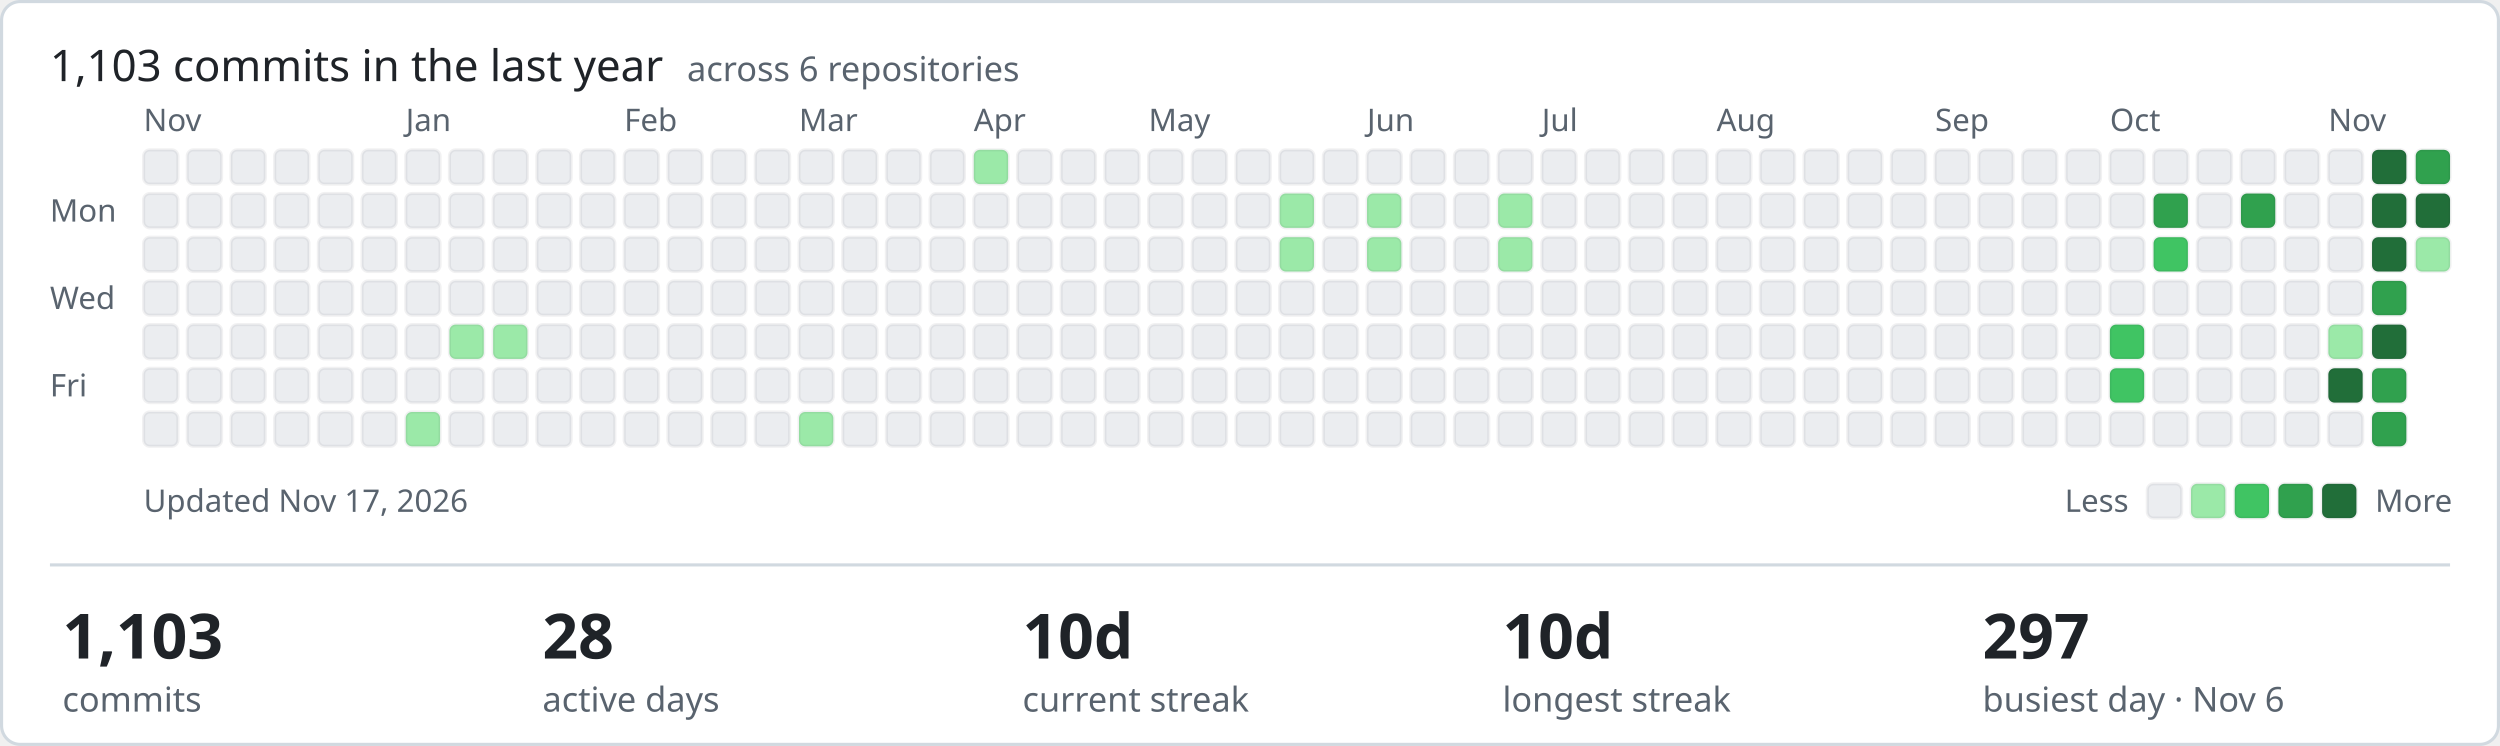
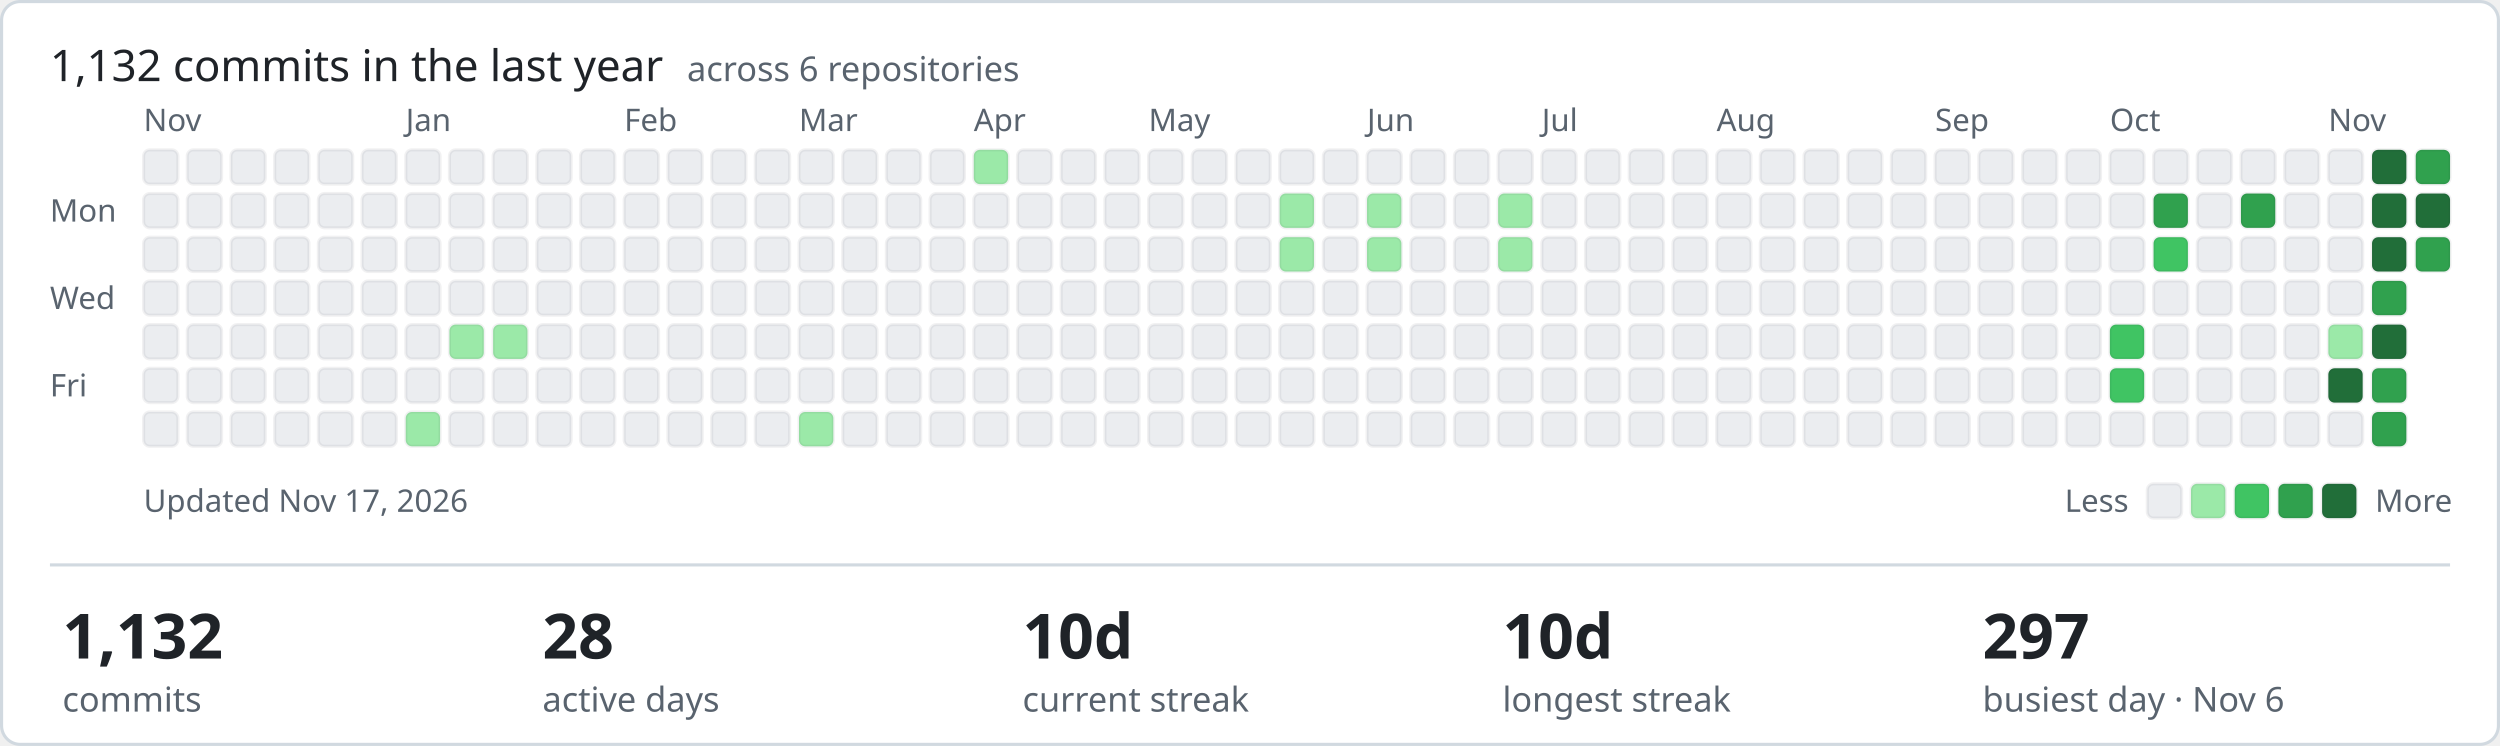
- <svg xmlns="http://www.w3.org/2000/svg" width="801" height="239" viewBox="0 0 801 239" role="img" aria-label="1103 commits in the last year across ShamyLab">
+ <svg xmlns="http://www.w3.org/2000/svg" width="801" height="239" viewBox="0 0 801 239" role="img" aria-label="1132 commits in the last year across ShamyLab">
  <style>text{font-family:-apple-system,BlinkMacSystemFont,'Segoe UI','Noto Sans',Helvetica,Arial,sans-serif;fill:#1f2328}.m{fill:#59636e;font-size:10px}.h{font-size:14px;font-weight:400}.v{font-size:20px;font-weight:600}.l{fill:#59636e;font-size:11px}</style>
  <rect x="0.5" y="0.5" width="800" height="238" rx="6" fill="#ffffff" stroke="#d1d9e0" />
-   <text class="h" x="16" y="26">1,103 commits in the last year <tspan class="l" dx="4">across 6 repositories</tspan>
+   <text class="h" x="16" y="26">1,132 commits in the last year <tspan class="l" dx="4">across 6 repositories</tspan>
  </text>
  <text class="m" x="16" y="71">Mon</text>
  <text class="m" x="16" y="99">Wed</text>
  <text class="m" x="16" y="127">Fri</text>
  <text class="m" x="46" y="42">Nov</text>
  <rect x="46" y="48" width="11" height="11" rx="2" fill="#ebedf0" stroke="rgba(27,31,35,0.06)" />
  <rect x="46" y="62" width="11" height="11" rx="2" fill="#ebedf0" stroke="rgba(27,31,35,0.06)" />
  <rect x="46" y="76" width="11" height="11" rx="2" fill="#ebedf0" stroke="rgba(27,31,35,0.06)" />
  <rect x="46" y="90" width="11" height="11" rx="2" fill="#ebedf0" stroke="rgba(27,31,35,0.06)" />
  <rect x="46" y="104" width="11" height="11" rx="2" fill="#ebedf0" stroke="rgba(27,31,35,0.06)" />
  <rect x="46" y="118" width="11" height="11" rx="2" fill="#ebedf0" stroke="rgba(27,31,35,0.06)" />
  <rect x="46" y="132" width="11" height="11" rx="2" fill="#ebedf0" stroke="rgba(27,31,35,0.06)" />
  <rect x="60" y="48" width="11" height="11" rx="2" fill="#ebedf0" stroke="rgba(27,31,35,0.06)" />
  <rect x="60" y="62" width="11" height="11" rx="2" fill="#ebedf0" stroke="rgba(27,31,35,0.06)" />
  <rect x="60" y="76" width="11" height="11" rx="2" fill="#ebedf0" stroke="rgba(27,31,35,0.06)" />
  <rect x="60" y="90" width="11" height="11" rx="2" fill="#ebedf0" stroke="rgba(27,31,35,0.06)" />
  <rect x="60" y="104" width="11" height="11" rx="2" fill="#ebedf0" stroke="rgba(27,31,35,0.06)" />
  <rect x="60" y="118" width="11" height="11" rx="2" fill="#ebedf0" stroke="rgba(27,31,35,0.06)" />
  <rect x="60" y="132" width="11" height="11" rx="2" fill="#ebedf0" stroke="rgba(27,31,35,0.06)" />
  <rect x="74" y="48" width="11" height="11" rx="2" fill="#ebedf0" stroke="rgba(27,31,35,0.06)" />
  <rect x="74" y="62" width="11" height="11" rx="2" fill="#ebedf0" stroke="rgba(27,31,35,0.06)" />
  <rect x="74" y="76" width="11" height="11" rx="2" fill="#ebedf0" stroke="rgba(27,31,35,0.06)" />
  <rect x="74" y="90" width="11" height="11" rx="2" fill="#ebedf0" stroke="rgba(27,31,35,0.06)" />
  <rect x="74" y="104" width="11" height="11" rx="2" fill="#ebedf0" stroke="rgba(27,31,35,0.06)" />
  <rect x="74" y="118" width="11" height="11" rx="2" fill="#ebedf0" stroke="rgba(27,31,35,0.06)" />
  <rect x="74" y="132" width="11" height="11" rx="2" fill="#ebedf0" stroke="rgba(27,31,35,0.06)" />
  <rect x="88" y="48" width="11" height="11" rx="2" fill="#ebedf0" stroke="rgba(27,31,35,0.06)" />
  <rect x="88" y="62" width="11" height="11" rx="2" fill="#ebedf0" stroke="rgba(27,31,35,0.06)" />
  <rect x="88" y="76" width="11" height="11" rx="2" fill="#ebedf0" stroke="rgba(27,31,35,0.06)" />
  <rect x="88" y="90" width="11" height="11" rx="2" fill="#ebedf0" stroke="rgba(27,31,35,0.06)" />
  <rect x="88" y="104" width="11" height="11" rx="2" fill="#ebedf0" stroke="rgba(27,31,35,0.06)" />
  <rect x="88" y="118" width="11" height="11" rx="2" fill="#ebedf0" stroke="rgba(27,31,35,0.06)" />
  <rect x="88" y="132" width="11" height="11" rx="2" fill="#ebedf0" stroke="rgba(27,31,35,0.06)" />
  <rect x="102" y="48" width="11" height="11" rx="2" fill="#ebedf0" stroke="rgba(27,31,35,0.06)" />
  <rect x="102" y="62" width="11" height="11" rx="2" fill="#ebedf0" stroke="rgba(27,31,35,0.06)" />
  <rect x="102" y="76" width="11" height="11" rx="2" fill="#ebedf0" stroke="rgba(27,31,35,0.06)" />
  <rect x="102" y="90" width="11" height="11" rx="2" fill="#ebedf0" stroke="rgba(27,31,35,0.06)" />
  <rect x="102" y="104" width="11" height="11" rx="2" fill="#ebedf0" stroke="rgba(27,31,35,0.06)" />
  <rect x="102" y="118" width="11" height="11" rx="2" fill="#ebedf0" stroke="rgba(27,31,35,0.06)" />
  <rect x="102" y="132" width="11" height="11" rx="2" fill="#ebedf0" stroke="rgba(27,31,35,0.06)" />
  <rect x="116" y="48" width="11" height="11" rx="2" fill="#ebedf0" stroke="rgba(27,31,35,0.06)" />
  <rect x="116" y="62" width="11" height="11" rx="2" fill="#ebedf0" stroke="rgba(27,31,35,0.06)" />
  <rect x="116" y="76" width="11" height="11" rx="2" fill="#ebedf0" stroke="rgba(27,31,35,0.06)" />
  <rect x="116" y="90" width="11" height="11" rx="2" fill="#ebedf0" stroke="rgba(27,31,35,0.06)" />
  <rect x="116" y="104" width="11" height="11" rx="2" fill="#ebedf0" stroke="rgba(27,31,35,0.06)" />
  <rect x="116" y="118" width="11" height="11" rx="2" fill="#ebedf0" stroke="rgba(27,31,35,0.06)" />
  <rect x="116" y="132" width="11" height="11" rx="2" fill="#ebedf0" stroke="rgba(27,31,35,0.06)" />
  <rect x="130" y="48" width="11" height="11" rx="2" fill="#ebedf0" stroke="rgba(27,31,35,0.06)" />
  <rect x="130" y="62" width="11" height="11" rx="2" fill="#ebedf0" stroke="rgba(27,31,35,0.06)" />
  <rect x="130" y="76" width="11" height="11" rx="2" fill="#ebedf0" stroke="rgba(27,31,35,0.06)" />
  <rect x="130" y="90" width="11" height="11" rx="2" fill="#ebedf0" stroke="rgba(27,31,35,0.06)" />
  <text class="m" x="130" y="42">Jan</text>
  <rect x="130" y="104" width="11" height="11" rx="2" fill="#ebedf0" stroke="rgba(27,31,35,0.06)" />
  <rect x="130" y="118" width="11" height="11" rx="2" fill="#ebedf0" stroke="rgba(27,31,35,0.06)" />
  <rect x="130" y="132" width="11" height="11" rx="2" fill="#9be9a8" stroke="rgba(27,31,35,0.06)" />
  <rect x="144" y="48" width="11" height="11" rx="2" fill="#ebedf0" stroke="rgba(27,31,35,0.06)" />
  <rect x="144" y="62" width="11" height="11" rx="2" fill="#ebedf0" stroke="rgba(27,31,35,0.06)" />
  <rect x="144" y="76" width="11" height="11" rx="2" fill="#ebedf0" stroke="rgba(27,31,35,0.06)" />
  <rect x="144" y="90" width="11" height="11" rx="2" fill="#ebedf0" stroke="rgba(27,31,35,0.06)" />
  <rect x="144" y="104" width="11" height="11" rx="2" fill="#9be9a8" stroke="rgba(27,31,35,0.06)" />
  <rect x="144" y="118" width="11" height="11" rx="2" fill="#ebedf0" stroke="rgba(27,31,35,0.06)" />
  <rect x="144" y="132" width="11" height="11" rx="2" fill="#ebedf0" stroke="rgba(27,31,35,0.06)" />
  <rect x="158" y="48" width="11" height="11" rx="2" fill="#ebedf0" stroke="rgba(27,31,35,0.06)" />
  <rect x="158" y="62" width="11" height="11" rx="2" fill="#ebedf0" stroke="rgba(27,31,35,0.06)" />
  <rect x="158" y="76" width="11" height="11" rx="2" fill="#ebedf0" stroke="rgba(27,31,35,0.06)" />
  <rect x="158" y="90" width="11" height="11" rx="2" fill="#ebedf0" stroke="rgba(27,31,35,0.06)" />
  <rect x="158" y="104" width="11" height="11" rx="2" fill="#9be9a8" stroke="rgba(27,31,35,0.06)" />
  <rect x="158" y="118" width="11" height="11" rx="2" fill="#ebedf0" stroke="rgba(27,31,35,0.06)" />
  <rect x="158" y="132" width="11" height="11" rx="2" fill="#ebedf0" stroke="rgba(27,31,35,0.06)" />
  <rect x="172" y="48" width="11" height="11" rx="2" fill="#ebedf0" stroke="rgba(27,31,35,0.06)" />
  <rect x="172" y="62" width="11" height="11" rx="2" fill="#ebedf0" stroke="rgba(27,31,35,0.06)" />
  <rect x="172" y="76" width="11" height="11" rx="2" fill="#ebedf0" stroke="rgba(27,31,35,0.06)" />
  <rect x="172" y="90" width="11" height="11" rx="2" fill="#ebedf0" stroke="rgba(27,31,35,0.06)" />
  <rect x="172" y="104" width="11" height="11" rx="2" fill="#ebedf0" stroke="rgba(27,31,35,0.06)" />
  <rect x="172" y="118" width="11" height="11" rx="2" fill="#ebedf0" stroke="rgba(27,31,35,0.06)" />
  <rect x="172" y="132" width="11" height="11" rx="2" fill="#ebedf0" stroke="rgba(27,31,35,0.06)" />
  <rect x="186" y="48" width="11" height="11" rx="2" fill="#ebedf0" stroke="rgba(27,31,35,0.06)" />
  <rect x="186" y="62" width="11" height="11" rx="2" fill="#ebedf0" stroke="rgba(27,31,35,0.06)" />
  <rect x="186" y="76" width="11" height="11" rx="2" fill="#ebedf0" stroke="rgba(27,31,35,0.06)" />
  <rect x="186" y="90" width="11" height="11" rx="2" fill="#ebedf0" stroke="rgba(27,31,35,0.06)" />
  <rect x="186" y="104" width="11" height="11" rx="2" fill="#ebedf0" stroke="rgba(27,31,35,0.06)" />
  <rect x="186" y="118" width="11" height="11" rx="2" fill="#ebedf0" stroke="rgba(27,31,35,0.06)" />
  <rect x="186" y="132" width="11" height="11" rx="2" fill="#ebedf0" stroke="rgba(27,31,35,0.06)" />
  <text class="m" x="200" y="42">Feb</text>
  <rect x="200" y="48" width="11" height="11" rx="2" fill="#ebedf0" stroke="rgba(27,31,35,0.06)" />
  <rect x="200" y="62" width="11" height="11" rx="2" fill="#ebedf0" stroke="rgba(27,31,35,0.06)" />
  <rect x="200" y="76" width="11" height="11" rx="2" fill="#ebedf0" stroke="rgba(27,31,35,0.06)" />
  <rect x="200" y="90" width="11" height="11" rx="2" fill="#ebedf0" stroke="rgba(27,31,35,0.06)" />
  <rect x="200" y="104" width="11" height="11" rx="2" fill="#ebedf0" stroke="rgba(27,31,35,0.06)" />
  <rect x="200" y="118" width="11" height="11" rx="2" fill="#ebedf0" stroke="rgba(27,31,35,0.06)" />
  <rect x="200" y="132" width="11" height="11" rx="2" fill="#ebedf0" stroke="rgba(27,31,35,0.06)" />
  <rect x="214" y="48" width="11" height="11" rx="2" fill="#ebedf0" stroke="rgba(27,31,35,0.06)" />
  <rect x="214" y="62" width="11" height="11" rx="2" fill="#ebedf0" stroke="rgba(27,31,35,0.06)" />
  <rect x="214" y="76" width="11" height="11" rx="2" fill="#ebedf0" stroke="rgba(27,31,35,0.06)" />
  <rect x="214" y="90" width="11" height="11" rx="2" fill="#ebedf0" stroke="rgba(27,31,35,0.06)" />
  <rect x="214" y="104" width="11" height="11" rx="2" fill="#ebedf0" stroke="rgba(27,31,35,0.06)" />
  <rect x="214" y="118" width="11" height="11" rx="2" fill="#ebedf0" stroke="rgba(27,31,35,0.06)" />
  <rect x="214" y="132" width="11" height="11" rx="2" fill="#ebedf0" stroke="rgba(27,31,35,0.06)" />
  <rect x="228" y="48" width="11" height="11" rx="2" fill="#ebedf0" stroke="rgba(27,31,35,0.06)" />
  <rect x="228" y="62" width="11" height="11" rx="2" fill="#ebedf0" stroke="rgba(27,31,35,0.06)" />
  <rect x="228" y="76" width="11" height="11" rx="2" fill="#ebedf0" stroke="rgba(27,31,35,0.06)" />
  <rect x="228" y="90" width="11" height="11" rx="2" fill="#ebedf0" stroke="rgba(27,31,35,0.06)" />
  <rect x="228" y="104" width="11" height="11" rx="2" fill="#ebedf0" stroke="rgba(27,31,35,0.06)" />
  <rect x="228" y="118" width="11" height="11" rx="2" fill="#ebedf0" stroke="rgba(27,31,35,0.06)" />
  <rect x="228" y="132" width="11" height="11" rx="2" fill="#ebedf0" stroke="rgba(27,31,35,0.06)" />
  <rect x="242" y="48" width="11" height="11" rx="2" fill="#ebedf0" stroke="rgba(27,31,35,0.06)" />
  <rect x="242" y="62" width="11" height="11" rx="2" fill="#ebedf0" stroke="rgba(27,31,35,0.06)" />
  <rect x="242" y="76" width="11" height="11" rx="2" fill="#ebedf0" stroke="rgba(27,31,35,0.06)" />
  <rect x="242" y="90" width="11" height="11" rx="2" fill="#ebedf0" stroke="rgba(27,31,35,0.06)" />
  <rect x="242" y="104" width="11" height="11" rx="2" fill="#ebedf0" stroke="rgba(27,31,35,0.06)" />
  <rect x="242" y="118" width="11" height="11" rx="2" fill="#ebedf0" stroke="rgba(27,31,35,0.06)" />
  <rect x="242" y="132" width="11" height="11" rx="2" fill="#ebedf0" stroke="rgba(27,31,35,0.06)" />
  <text class="m" x="256" y="42">Mar</text>
  <rect x="256" y="48" width="11" height="11" rx="2" fill="#ebedf0" stroke="rgba(27,31,35,0.06)" />
  <rect x="256" y="62" width="11" height="11" rx="2" fill="#ebedf0" stroke="rgba(27,31,35,0.06)" />
  <rect x="256" y="76" width="11" height="11" rx="2" fill="#ebedf0" stroke="rgba(27,31,35,0.06)" />
  <rect x="256" y="90" width="11" height="11" rx="2" fill="#ebedf0" stroke="rgba(27,31,35,0.06)" />
  <rect x="256" y="104" width="11" height="11" rx="2" fill="#ebedf0" stroke="rgba(27,31,35,0.06)" />
  <rect x="256" y="118" width="11" height="11" rx="2" fill="#ebedf0" stroke="rgba(27,31,35,0.06)" />
  <rect x="256" y="132" width="11" height="11" rx="2" fill="#9be9a8" stroke="rgba(27,31,35,0.06)" />
  <rect x="270" y="48" width="11" height="11" rx="2" fill="#ebedf0" stroke="rgba(27,31,35,0.06)" />
  <rect x="270" y="62" width="11" height="11" rx="2" fill="#ebedf0" stroke="rgba(27,31,35,0.06)" />
  <rect x="270" y="76" width="11" height="11" rx="2" fill="#ebedf0" stroke="rgba(27,31,35,0.06)" />
  <rect x="270" y="90" width="11" height="11" rx="2" fill="#ebedf0" stroke="rgba(27,31,35,0.06)" />
  <rect x="270" y="104" width="11" height="11" rx="2" fill="#ebedf0" stroke="rgba(27,31,35,0.06)" />
  <rect x="270" y="118" width="11" height="11" rx="2" fill="#ebedf0" stroke="rgba(27,31,35,0.06)" />
  <rect x="270" y="132" width="11" height="11" rx="2" fill="#ebedf0" stroke="rgba(27,31,35,0.06)" />
  <rect x="284" y="48" width="11" height="11" rx="2" fill="#ebedf0" stroke="rgba(27,31,35,0.06)" />
  <rect x="284" y="62" width="11" height="11" rx="2" fill="#ebedf0" stroke="rgba(27,31,35,0.06)" />
  <rect x="284" y="76" width="11" height="11" rx="2" fill="#ebedf0" stroke="rgba(27,31,35,0.06)" />
  <rect x="284" y="90" width="11" height="11" rx="2" fill="#ebedf0" stroke="rgba(27,31,35,0.06)" />
  <rect x="284" y="104" width="11" height="11" rx="2" fill="#ebedf0" stroke="rgba(27,31,35,0.06)" />
  <rect x="284" y="118" width="11" height="11" rx="2" fill="#ebedf0" stroke="rgba(27,31,35,0.06)" />
  <rect x="284" y="132" width="11" height="11" rx="2" fill="#ebedf0" stroke="rgba(27,31,35,0.06)" />
  <rect x="298" y="48" width="11" height="11" rx="2" fill="#ebedf0" stroke="rgba(27,31,35,0.06)" />
  <rect x="298" y="62" width="11" height="11" rx="2" fill="#ebedf0" stroke="rgba(27,31,35,0.06)" />
  <rect x="298" y="76" width="11" height="11" rx="2" fill="#ebedf0" stroke="rgba(27,31,35,0.06)" />
  <rect x="298" y="90" width="11" height="11" rx="2" fill="#ebedf0" stroke="rgba(27,31,35,0.06)" />
  <rect x="298" y="104" width="11" height="11" rx="2" fill="#ebedf0" stroke="rgba(27,31,35,0.06)" />
  <rect x="298" y="118" width="11" height="11" rx="2" fill="#ebedf0" stroke="rgba(27,31,35,0.06)" />
  <rect x="298" y="132" width="11" height="11" rx="2" fill="#ebedf0" stroke="rgba(27,31,35,0.06)" />
  <rect x="312" y="48" width="11" height="11" rx="2" fill="#9be9a8" stroke="rgba(27,31,35,0.06)" />
  <rect x="312" y="62" width="11" height="11" rx="2" fill="#ebedf0" stroke="rgba(27,31,35,0.06)" />
  <rect x="312" y="76" width="11" height="11" rx="2" fill="#ebedf0" stroke="rgba(27,31,35,0.06)" />
  <text class="m" x="312" y="42">Apr</text>
  <rect x="312" y="90" width="11" height="11" rx="2" fill="#ebedf0" stroke="rgba(27,31,35,0.06)" />
  <rect x="312" y="104" width="11" height="11" rx="2" fill="#ebedf0" stroke="rgba(27,31,35,0.06)" />
  <rect x="312" y="118" width="11" height="11" rx="2" fill="#ebedf0" stroke="rgba(27,31,35,0.06)" />
  <rect x="312" y="132" width="11" height="11" rx="2" fill="#ebedf0" stroke="rgba(27,31,35,0.06)" />
  <rect x="326" y="48" width="11" height="11" rx="2" fill="#ebedf0" stroke="rgba(27,31,35,0.06)" />
  <rect x="326" y="62" width="11" height="11" rx="2" fill="#ebedf0" stroke="rgba(27,31,35,0.06)" />
  <rect x="326" y="76" width="11" height="11" rx="2" fill="#ebedf0" stroke="rgba(27,31,35,0.06)" />
  <rect x="326" y="90" width="11" height="11" rx="2" fill="#ebedf0" stroke="rgba(27,31,35,0.06)" />
  <rect x="326" y="104" width="11" height="11" rx="2" fill="#ebedf0" stroke="rgba(27,31,35,0.06)" />
  <rect x="326" y="118" width="11" height="11" rx="2" fill="#ebedf0" stroke="rgba(27,31,35,0.06)" />
  <rect x="326" y="132" width="11" height="11" rx="2" fill="#ebedf0" stroke="rgba(27,31,35,0.06)" />
  <rect x="340" y="48" width="11" height="11" rx="2" fill="#ebedf0" stroke="rgba(27,31,35,0.06)" />
  <rect x="340" y="62" width="11" height="11" rx="2" fill="#ebedf0" stroke="rgba(27,31,35,0.06)" />
  <rect x="340" y="76" width="11" height="11" rx="2" fill="#ebedf0" stroke="rgba(27,31,35,0.06)" />
  <rect x="340" y="90" width="11" height="11" rx="2" fill="#ebedf0" stroke="rgba(27,31,35,0.06)" />
  <rect x="340" y="104" width="11" height="11" rx="2" fill="#ebedf0" stroke="rgba(27,31,35,0.06)" />
  <rect x="340" y="118" width="11" height="11" rx="2" fill="#ebedf0" stroke="rgba(27,31,35,0.06)" />
  <rect x="340" y="132" width="11" height="11" rx="2" fill="#ebedf0" stroke="rgba(27,31,35,0.06)" />
  <rect x="354" y="48" width="11" height="11" rx="2" fill="#ebedf0" stroke="rgba(27,31,35,0.06)" />
  <rect x="354" y="62" width="11" height="11" rx="2" fill="#ebedf0" stroke="rgba(27,31,35,0.06)" />
  <rect x="354" y="76" width="11" height="11" rx="2" fill="#ebedf0" stroke="rgba(27,31,35,0.06)" />
  <rect x="354" y="90" width="11" height="11" rx="2" fill="#ebedf0" stroke="rgba(27,31,35,0.06)" />
  <rect x="354" y="104" width="11" height="11" rx="2" fill="#ebedf0" stroke="rgba(27,31,35,0.06)" />
  <rect x="354" y="118" width="11" height="11" rx="2" fill="#ebedf0" stroke="rgba(27,31,35,0.06)" />
  <rect x="354" y="132" width="11" height="11" rx="2" fill="#ebedf0" stroke="rgba(27,31,35,0.06)" />
  <rect x="368" y="48" width="11" height="11" rx="2" fill="#ebedf0" stroke="rgba(27,31,35,0.06)" />
  <rect x="368" y="62" width="11" height="11" rx="2" fill="#ebedf0" stroke="rgba(27,31,35,0.06)" />
  <rect x="368" y="76" width="11" height="11" rx="2" fill="#ebedf0" stroke="rgba(27,31,35,0.06)" />
  <rect x="368" y="90" width="11" height="11" rx="2" fill="#ebedf0" stroke="rgba(27,31,35,0.06)" />
  <rect x="368" y="104" width="11" height="11" rx="2" fill="#ebedf0" stroke="rgba(27,31,35,0.06)" />
  <text class="m" x="368" y="42">May</text>
  <rect x="368" y="118" width="11" height="11" rx="2" fill="#ebedf0" stroke="rgba(27,31,35,0.06)" />
  <rect x="368" y="132" width="11" height="11" rx="2" fill="#ebedf0" stroke="rgba(27,31,35,0.06)" />
  <rect x="382" y="48" width="11" height="11" rx="2" fill="#ebedf0" stroke="rgba(27,31,35,0.06)" />
  <rect x="382" y="62" width="11" height="11" rx="2" fill="#ebedf0" stroke="rgba(27,31,35,0.06)" />
  <rect x="382" y="76" width="11" height="11" rx="2" fill="#ebedf0" stroke="rgba(27,31,35,0.06)" />
  <rect x="382" y="90" width="11" height="11" rx="2" fill="#ebedf0" stroke="rgba(27,31,35,0.06)" />
  <rect x="382" y="104" width="11" height="11" rx="2" fill="#ebedf0" stroke="rgba(27,31,35,0.06)" />
  <rect x="382" y="118" width="11" height="11" rx="2" fill="#ebedf0" stroke="rgba(27,31,35,0.06)" />
  <rect x="382" y="132" width="11" height="11" rx="2" fill="#ebedf0" stroke="rgba(27,31,35,0.06)" />
  <rect x="396" y="48" width="11" height="11" rx="2" fill="#ebedf0" stroke="rgba(27,31,35,0.06)" />
  <rect x="396" y="62" width="11" height="11" rx="2" fill="#ebedf0" stroke="rgba(27,31,35,0.06)" />
  <rect x="396" y="76" width="11" height="11" rx="2" fill="#ebedf0" stroke="rgba(27,31,35,0.06)" />
  <rect x="396" y="90" width="11" height="11" rx="2" fill="#ebedf0" stroke="rgba(27,31,35,0.06)" />
  <rect x="396" y="104" width="11" height="11" rx="2" fill="#ebedf0" stroke="rgba(27,31,35,0.06)" />
  <rect x="396" y="118" width="11" height="11" rx="2" fill="#ebedf0" stroke="rgba(27,31,35,0.06)" />
  <rect x="396" y="132" width="11" height="11" rx="2" fill="#ebedf0" stroke="rgba(27,31,35,0.06)" />
  <rect x="410" y="48" width="11" height="11" rx="2" fill="#ebedf0" stroke="rgba(27,31,35,0.06)" />
  <rect x="410" y="62" width="11" height="11" rx="2" fill="#9be9a8" stroke="rgba(27,31,35,0.06)" />
  <rect x="410" y="76" width="11" height="11" rx="2" fill="#9be9a8" stroke="rgba(27,31,35,0.06)" />
  <rect x="410" y="90" width="11" height="11" rx="2" fill="#ebedf0" stroke="rgba(27,31,35,0.06)" />
  <rect x="410" y="104" width="11" height="11" rx="2" fill="#ebedf0" stroke="rgba(27,31,35,0.06)" />
  <rect x="410" y="118" width="11" height="11" rx="2" fill="#ebedf0" stroke="rgba(27,31,35,0.06)" />
  <rect x="410" y="132" width="11" height="11" rx="2" fill="#ebedf0" stroke="rgba(27,31,35,0.06)" />
  <rect x="424" y="48" width="11" height="11" rx="2" fill="#ebedf0" stroke="rgba(27,31,35,0.06)" />
  <rect x="424" y="62" width="11" height="11" rx="2" fill="#ebedf0" stroke="rgba(27,31,35,0.06)" />
  <rect x="424" y="76" width="11" height="11" rx="2" fill="#ebedf0" stroke="rgba(27,31,35,0.06)" />
  <rect x="424" y="90" width="11" height="11" rx="2" fill="#ebedf0" stroke="rgba(27,31,35,0.06)" />
  <rect x="424" y="104" width="11" height="11" rx="2" fill="#ebedf0" stroke="rgba(27,31,35,0.06)" />
  <rect x="424" y="118" width="11" height="11" rx="2" fill="#ebedf0" stroke="rgba(27,31,35,0.06)" />
  <rect x="424" y="132" width="11" height="11" rx="2" fill="#ebedf0" stroke="rgba(27,31,35,0.06)" />
  <rect x="438" y="48" width="11" height="11" rx="2" fill="#ebedf0" stroke="rgba(27,31,35,0.06)" />
  <text class="m" x="438" y="42">Jun</text>
  <rect x="438" y="62" width="11" height="11" rx="2" fill="#9be9a8" stroke="rgba(27,31,35,0.06)" />
  <rect x="438" y="76" width="11" height="11" rx="2" fill="#9be9a8" stroke="rgba(27,31,35,0.06)" />
  <rect x="438" y="90" width="11" height="11" rx="2" fill="#ebedf0" stroke="rgba(27,31,35,0.06)" />
  <rect x="438" y="104" width="11" height="11" rx="2" fill="#ebedf0" stroke="rgba(27,31,35,0.06)" />
  <rect x="438" y="118" width="11" height="11" rx="2" fill="#ebedf0" stroke="rgba(27,31,35,0.06)" />
  <rect x="438" y="132" width="11" height="11" rx="2" fill="#ebedf0" stroke="rgba(27,31,35,0.06)" />
  <rect x="452" y="48" width="11" height="11" rx="2" fill="#ebedf0" stroke="rgba(27,31,35,0.06)" />
  <rect x="452" y="62" width="11" height="11" rx="2" fill="#ebedf0" stroke="rgba(27,31,35,0.06)" />
  <rect x="452" y="76" width="11" height="11" rx="2" fill="#ebedf0" stroke="rgba(27,31,35,0.06)" />
  <rect x="452" y="90" width="11" height="11" rx="2" fill="#ebedf0" stroke="rgba(27,31,35,0.06)" />
  <rect x="452" y="104" width="11" height="11" rx="2" fill="#ebedf0" stroke="rgba(27,31,35,0.06)" />
  <rect x="452" y="118" width="11" height="11" rx="2" fill="#ebedf0" stroke="rgba(27,31,35,0.06)" />
  <rect x="452" y="132" width="11" height="11" rx="2" fill="#ebedf0" stroke="rgba(27,31,35,0.06)" />
  <rect x="466" y="48" width="11" height="11" rx="2" fill="#ebedf0" stroke="rgba(27,31,35,0.06)" />
  <rect x="466" y="62" width="11" height="11" rx="2" fill="#ebedf0" stroke="rgba(27,31,35,0.06)" />
  <rect x="466" y="76" width="11" height="11" rx="2" fill="#ebedf0" stroke="rgba(27,31,35,0.06)" />
  <rect x="466" y="90" width="11" height="11" rx="2" fill="#ebedf0" stroke="rgba(27,31,35,0.06)" />
  <rect x="466" y="104" width="11" height="11" rx="2" fill="#ebedf0" stroke="rgba(27,31,35,0.06)" />
  <rect x="466" y="118" width="11" height="11" rx="2" fill="#ebedf0" stroke="rgba(27,31,35,0.06)" />
  <rect x="466" y="132" width="11" height="11" rx="2" fill="#ebedf0" stroke="rgba(27,31,35,0.06)" />
  <rect x="480" y="48" width="11" height="11" rx="2" fill="#ebedf0" stroke="rgba(27,31,35,0.06)" />
  <rect x="480" y="62" width="11" height="11" rx="2" fill="#9be9a8" stroke="rgba(27,31,35,0.06)" />
  <rect x="480" y="76" width="11" height="11" rx="2" fill="#9be9a8" stroke="rgba(27,31,35,0.06)" />
  <rect x="480" y="90" width="11" height="11" rx="2" fill="#ebedf0" stroke="rgba(27,31,35,0.06)" />
  <rect x="480" y="104" width="11" height="11" rx="2" fill="#ebedf0" stroke="rgba(27,31,35,0.06)" />
  <rect x="480" y="118" width="11" height="11" rx="2" fill="#ebedf0" stroke="rgba(27,31,35,0.06)" />
  <rect x="480" y="132" width="11" height="11" rx="2" fill="#ebedf0" stroke="rgba(27,31,35,0.06)" />
  <rect x="494" y="48" width="11" height="11" rx="2" fill="#ebedf0" stroke="rgba(27,31,35,0.06)" />
  <rect x="494" y="62" width="11" height="11" rx="2" fill="#ebedf0" stroke="rgba(27,31,35,0.06)" />
  <rect x="494" y="76" width="11" height="11" rx="2" fill="#ebedf0" stroke="rgba(27,31,35,0.06)" />
  <text class="m" x="494" y="42">Jul</text>
  <rect x="494" y="90" width="11" height="11" rx="2" fill="#ebedf0" stroke="rgba(27,31,35,0.06)" />
  <rect x="494" y="104" width="11" height="11" rx="2" fill="#ebedf0" stroke="rgba(27,31,35,0.06)" />
  <rect x="494" y="118" width="11" height="11" rx="2" fill="#ebedf0" stroke="rgba(27,31,35,0.06)" />
  <rect x="494" y="132" width="11" height="11" rx="2" fill="#ebedf0" stroke="rgba(27,31,35,0.06)" />
  <rect x="508" y="48" width="11" height="11" rx="2" fill="#ebedf0" stroke="rgba(27,31,35,0.06)" />
  <rect x="508" y="62" width="11" height="11" rx="2" fill="#ebedf0" stroke="rgba(27,31,35,0.06)" />
  <rect x="508" y="76" width="11" height="11" rx="2" fill="#ebedf0" stroke="rgba(27,31,35,0.06)" />
  <rect x="508" y="90" width="11" height="11" rx="2" fill="#ebedf0" stroke="rgba(27,31,35,0.06)" />
  <rect x="508" y="104" width="11" height="11" rx="2" fill="#ebedf0" stroke="rgba(27,31,35,0.06)" />
  <rect x="508" y="118" width="11" height="11" rx="2" fill="#ebedf0" stroke="rgba(27,31,35,0.06)" />
  <rect x="508" y="132" width="11" height="11" rx="2" fill="#ebedf0" stroke="rgba(27,31,35,0.06)" />
  <rect x="522" y="48" width="11" height="11" rx="2" fill="#ebedf0" stroke="rgba(27,31,35,0.06)" />
  <rect x="522" y="62" width="11" height="11" rx="2" fill="#ebedf0" stroke="rgba(27,31,35,0.06)" />
  <rect x="522" y="76" width="11" height="11" rx="2" fill="#ebedf0" stroke="rgba(27,31,35,0.06)" />
  <rect x="522" y="90" width="11" height="11" rx="2" fill="#ebedf0" stroke="rgba(27,31,35,0.06)" />
  <rect x="522" y="104" width="11" height="11" rx="2" fill="#ebedf0" stroke="rgba(27,31,35,0.06)" />
  <rect x="522" y="118" width="11" height="11" rx="2" fill="#ebedf0" stroke="rgba(27,31,35,0.06)" />
  <rect x="522" y="132" width="11" height="11" rx="2" fill="#ebedf0" stroke="rgba(27,31,35,0.06)" />
  <rect x="536" y="48" width="11" height="11" rx="2" fill="#ebedf0" stroke="rgba(27,31,35,0.06)" />
  <rect x="536" y="62" width="11" height="11" rx="2" fill="#ebedf0" stroke="rgba(27,31,35,0.06)" />
  <rect x="536" y="76" width="11" height="11" rx="2" fill="#ebedf0" stroke="rgba(27,31,35,0.06)" />
  <rect x="536" y="90" width="11" height="11" rx="2" fill="#ebedf0" stroke="rgba(27,31,35,0.06)" />
  <rect x="536" y="104" width="11" height="11" rx="2" fill="#ebedf0" stroke="rgba(27,31,35,0.06)" />
  <rect x="536" y="118" width="11" height="11" rx="2" fill="#ebedf0" stroke="rgba(27,31,35,0.06)" />
  <rect x="536" y="132" width="11" height="11" rx="2" fill="#ebedf0" stroke="rgba(27,31,35,0.06)" />
  <rect x="550" y="48" width="11" height="11" rx="2" fill="#ebedf0" stroke="rgba(27,31,35,0.06)" />
  <rect x="550" y="62" width="11" height="11" rx="2" fill="#ebedf0" stroke="rgba(27,31,35,0.06)" />
  <rect x="550" y="76" width="11" height="11" rx="2" fill="#ebedf0" stroke="rgba(27,31,35,0.06)" />
  <rect x="550" y="90" width="11" height="11" rx="2" fill="#ebedf0" stroke="rgba(27,31,35,0.06)" />
  <rect x="550" y="104" width="11" height="11" rx="2" fill="#ebedf0" stroke="rgba(27,31,35,0.06)" />
  <rect x="550" y="118" width="11" height="11" rx="2" fill="#ebedf0" stroke="rgba(27,31,35,0.06)" />
  <text class="m" x="550" y="42">Aug</text>
  <rect x="550" y="132" width="11" height="11" rx="2" fill="#ebedf0" stroke="rgba(27,31,35,0.06)" />
  <rect x="564" y="48" width="11" height="11" rx="2" fill="#ebedf0" stroke="rgba(27,31,35,0.06)" />
  <rect x="564" y="62" width="11" height="11" rx="2" fill="#ebedf0" stroke="rgba(27,31,35,0.06)" />
  <rect x="564" y="76" width="11" height="11" rx="2" fill="#ebedf0" stroke="rgba(27,31,35,0.06)" />
  <rect x="564" y="90" width="11" height="11" rx="2" fill="#ebedf0" stroke="rgba(27,31,35,0.06)" />
  <rect x="564" y="104" width="11" height="11" rx="2" fill="#ebedf0" stroke="rgba(27,31,35,0.06)" />
  <rect x="564" y="118" width="11" height="11" rx="2" fill="#ebedf0" stroke="rgba(27,31,35,0.06)" />
  <rect x="564" y="132" width="11" height="11" rx="2" fill="#ebedf0" stroke="rgba(27,31,35,0.06)" />
  <rect x="578" y="48" width="11" height="11" rx="2" fill="#ebedf0" stroke="rgba(27,31,35,0.06)" />
  <rect x="578" y="62" width="11" height="11" rx="2" fill="#ebedf0" stroke="rgba(27,31,35,0.06)" />
  <rect x="578" y="76" width="11" height="11" rx="2" fill="#ebedf0" stroke="rgba(27,31,35,0.06)" />
  <rect x="578" y="90" width="11" height="11" rx="2" fill="#ebedf0" stroke="rgba(27,31,35,0.06)" />
  <rect x="578" y="104" width="11" height="11" rx="2" fill="#ebedf0" stroke="rgba(27,31,35,0.06)" />
  <rect x="578" y="118" width="11" height="11" rx="2" fill="#ebedf0" stroke="rgba(27,31,35,0.06)" />
  <rect x="578" y="132" width="11" height="11" rx="2" fill="#ebedf0" stroke="rgba(27,31,35,0.06)" />
  <rect x="592" y="48" width="11" height="11" rx="2" fill="#ebedf0" stroke="rgba(27,31,35,0.06)" />
  <rect x="592" y="62" width="11" height="11" rx="2" fill="#ebedf0" stroke="rgba(27,31,35,0.06)" />
  <rect x="592" y="76" width="11" height="11" rx="2" fill="#ebedf0" stroke="rgba(27,31,35,0.06)" />
  <rect x="592" y="90" width="11" height="11" rx="2" fill="#ebedf0" stroke="rgba(27,31,35,0.06)" />
  <rect x="592" y="104" width="11" height="11" rx="2" fill="#ebedf0" stroke="rgba(27,31,35,0.06)" />
  <rect x="592" y="118" width="11" height="11" rx="2" fill="#ebedf0" stroke="rgba(27,31,35,0.06)" />
  <rect x="592" y="132" width="11" height="11" rx="2" fill="#ebedf0" stroke="rgba(27,31,35,0.06)" />
  <rect x="606" y="48" width="11" height="11" rx="2" fill="#ebedf0" stroke="rgba(27,31,35,0.06)" />
  <rect x="606" y="62" width="11" height="11" rx="2" fill="#ebedf0" stroke="rgba(27,31,35,0.06)" />
  <rect x="606" y="76" width="11" height="11" rx="2" fill="#ebedf0" stroke="rgba(27,31,35,0.06)" />
  <rect x="606" y="90" width="11" height="11" rx="2" fill="#ebedf0" stroke="rgba(27,31,35,0.06)" />
  <rect x="606" y="104" width="11" height="11" rx="2" fill="#ebedf0" stroke="rgba(27,31,35,0.06)" />
  <rect x="606" y="118" width="11" height="11" rx="2" fill="#ebedf0" stroke="rgba(27,31,35,0.06)" />
  <rect x="606" y="132" width="11" height="11" rx="2" fill="#ebedf0" stroke="rgba(27,31,35,0.06)" />
  <rect x="620" y="48" width="11" height="11" rx="2" fill="#ebedf0" stroke="rgba(27,31,35,0.06)" />
  <rect x="620" y="62" width="11" height="11" rx="2" fill="#ebedf0" stroke="rgba(27,31,35,0.06)" />
  <text class="m" x="620" y="42">Sep</text>
  <rect x="620" y="76" width="11" height="11" rx="2" fill="#ebedf0" stroke="rgba(27,31,35,0.06)" />
  <rect x="620" y="90" width="11" height="11" rx="2" fill="#ebedf0" stroke="rgba(27,31,35,0.06)" />
  <rect x="620" y="104" width="11" height="11" rx="2" fill="#ebedf0" stroke="rgba(27,31,35,0.06)" />
  <rect x="620" y="118" width="11" height="11" rx="2" fill="#ebedf0" stroke="rgba(27,31,35,0.06)" />
  <rect x="620" y="132" width="11" height="11" rx="2" fill="#ebedf0" stroke="rgba(27,31,35,0.06)" />
  <rect x="634" y="48" width="11" height="11" rx="2" fill="#ebedf0" stroke="rgba(27,31,35,0.06)" />
  <rect x="634" y="62" width="11" height="11" rx="2" fill="#ebedf0" stroke="rgba(27,31,35,0.06)" />
  <rect x="634" y="76" width="11" height="11" rx="2" fill="#ebedf0" stroke="rgba(27,31,35,0.06)" />
  <rect x="634" y="90" width="11" height="11" rx="2" fill="#ebedf0" stroke="rgba(27,31,35,0.06)" />
  <rect x="634" y="104" width="11" height="11" rx="2" fill="#ebedf0" stroke="rgba(27,31,35,0.06)" />
  <rect x="634" y="118" width="11" height="11" rx="2" fill="#ebedf0" stroke="rgba(27,31,35,0.06)" />
  <rect x="634" y="132" width="11" height="11" rx="2" fill="#ebedf0" stroke="rgba(27,31,35,0.06)" />
  <rect x="648" y="48" width="11" height="11" rx="2" fill="#ebedf0" stroke="rgba(27,31,35,0.06)" />
  <rect x="648" y="62" width="11" height="11" rx="2" fill="#ebedf0" stroke="rgba(27,31,35,0.06)" />
  <rect x="648" y="76" width="11" height="11" rx="2" fill="#ebedf0" stroke="rgba(27,31,35,0.06)" />
  <rect x="648" y="90" width="11" height="11" rx="2" fill="#ebedf0" stroke="rgba(27,31,35,0.06)" />
  <rect x="648" y="104" width="11" height="11" rx="2" fill="#ebedf0" stroke="rgba(27,31,35,0.06)" />
  <rect x="648" y="118" width="11" height="11" rx="2" fill="#ebedf0" stroke="rgba(27,31,35,0.06)" />
  <rect x="648" y="132" width="11" height="11" rx="2" fill="#ebedf0" stroke="rgba(27,31,35,0.06)" />
  <rect x="662" y="48" width="11" height="11" rx="2" fill="#ebedf0" stroke="rgba(27,31,35,0.06)" />
  <rect x="662" y="62" width="11" height="11" rx="2" fill="#ebedf0" stroke="rgba(27,31,35,0.06)" />
  <rect x="662" y="76" width="11" height="11" rx="2" fill="#ebedf0" stroke="rgba(27,31,35,0.06)" />
  <rect x="662" y="90" width="11" height="11" rx="2" fill="#ebedf0" stroke="rgba(27,31,35,0.06)" />
  <rect x="662" y="104" width="11" height="11" rx="2" fill="#ebedf0" stroke="rgba(27,31,35,0.06)" />
  <rect x="662" y="118" width="11" height="11" rx="2" fill="#ebedf0" stroke="rgba(27,31,35,0.06)" />
  <rect x="662" y="132" width="11" height="11" rx="2" fill="#ebedf0" stroke="rgba(27,31,35,0.06)" />
  <rect x="676" y="48" width="11" height="11" rx="2" fill="#ebedf0" stroke="rgba(27,31,35,0.06)" />
  <rect x="676" y="62" width="11" height="11" rx="2" fill="#ebedf0" stroke="rgba(27,31,35,0.06)" />
  <rect x="676" y="76" width="11" height="11" rx="2" fill="#ebedf0" stroke="rgba(27,31,35,0.06)" />
  <rect x="676" y="90" width="11" height="11" rx="2" fill="#ebedf0" stroke="rgba(27,31,35,0.06)" />
  <text class="m" x="676" y="42">Oct</text>
  <rect x="676" y="104" width="11" height="11" rx="2" fill="#40c463" stroke="rgba(27,31,35,0.06)" />
  <rect x="676" y="118" width="11" height="11" rx="2" fill="#40c463" stroke="rgba(27,31,35,0.06)" />
  <rect x="676" y="132" width="11" height="11" rx="2" fill="#ebedf0" stroke="rgba(27,31,35,0.06)" />
  <rect x="690" y="48" width="11" height="11" rx="2" fill="#ebedf0" stroke="rgba(27,31,35,0.06)" />
  <rect x="690" y="62" width="11" height="11" rx="2" fill="#30a14e" stroke="rgba(27,31,35,0.06)" />
  <rect x="690" y="76" width="11" height="11" rx="2" fill="#40c463" stroke="rgba(27,31,35,0.06)" />
  <rect x="690" y="90" width="11" height="11" rx="2" fill="#ebedf0" stroke="rgba(27,31,35,0.06)" />
  <rect x="690" y="104" width="11" height="11" rx="2" fill="#ebedf0" stroke="rgba(27,31,35,0.06)" />
  <rect x="690" y="118" width="11" height="11" rx="2" fill="#ebedf0" stroke="rgba(27,31,35,0.06)" />
  <rect x="690" y="132" width="11" height="11" rx="2" fill="#ebedf0" stroke="rgba(27,31,35,0.06)" />
  <rect x="704" y="48" width="11" height="11" rx="2" fill="#ebedf0" stroke="rgba(27,31,35,0.06)" />
  <rect x="704" y="62" width="11" height="11" rx="2" fill="#ebedf0" stroke="rgba(27,31,35,0.06)" />
  <rect x="704" y="76" width="11" height="11" rx="2" fill="#ebedf0" stroke="rgba(27,31,35,0.06)" />
  <rect x="704" y="90" width="11" height="11" rx="2" fill="#ebedf0" stroke="rgba(27,31,35,0.06)" />
  <rect x="704" y="104" width="11" height="11" rx="2" fill="#ebedf0" stroke="rgba(27,31,35,0.06)" />
  <rect x="704" y="118" width="11" height="11" rx="2" fill="#ebedf0" stroke="rgba(27,31,35,0.06)" />
  <rect x="704" y="132" width="11" height="11" rx="2" fill="#ebedf0" stroke="rgba(27,31,35,0.06)" />
  <rect x="718" y="48" width="11" height="11" rx="2" fill="#ebedf0" stroke="rgba(27,31,35,0.06)" />
  <rect x="718" y="62" width="11" height="11" rx="2" fill="#30a14e" stroke="rgba(27,31,35,0.06)" />
  <rect x="718" y="76" width="11" height="11" rx="2" fill="#ebedf0" stroke="rgba(27,31,35,0.06)" />
  <rect x="718" y="90" width="11" height="11" rx="2" fill="#ebedf0" stroke="rgba(27,31,35,0.06)" />
  <rect x="718" y="104" width="11" height="11" rx="2" fill="#ebedf0" stroke="rgba(27,31,35,0.06)" />
  <rect x="718" y="118" width="11" height="11" rx="2" fill="#ebedf0" stroke="rgba(27,31,35,0.06)" />
  <rect x="718" y="132" width="11" height="11" rx="2" fill="#ebedf0" stroke="rgba(27,31,35,0.06)" />
  <rect x="732" y="48" width="11" height="11" rx="2" fill="#ebedf0" stroke="rgba(27,31,35,0.06)" />
  <rect x="732" y="62" width="11" height="11" rx="2" fill="#ebedf0" stroke="rgba(27,31,35,0.06)" />
  <rect x="732" y="76" width="11" height="11" rx="2" fill="#ebedf0" stroke="rgba(27,31,35,0.06)" />
  <rect x="732" y="90" width="11" height="11" rx="2" fill="#ebedf0" stroke="rgba(27,31,35,0.06)" />
  <rect x="732" y="104" width="11" height="11" rx="2" fill="#ebedf0" stroke="rgba(27,31,35,0.06)" />
  <rect x="732" y="118" width="11" height="11" rx="2" fill="#ebedf0" stroke="rgba(27,31,35,0.06)" />
  <rect x="732" y="132" width="11" height="11" rx="2" fill="#ebedf0" stroke="rgba(27,31,35,0.06)" />
  <text class="m" x="746" y="42">Nov</text>
  <rect x="746" y="48" width="11" height="11" rx="2" fill="#ebedf0" stroke="rgba(27,31,35,0.06)" />
  <rect x="746" y="62" width="11" height="11" rx="2" fill="#ebedf0" stroke="rgba(27,31,35,0.06)" />
  <rect x="746" y="76" width="11" height="11" rx="2" fill="#ebedf0" stroke="rgba(27,31,35,0.06)" />
  <rect x="746" y="90" width="11" height="11" rx="2" fill="#ebedf0" stroke="rgba(27,31,35,0.06)" />
  <rect x="746" y="104" width="11" height="11" rx="2" fill="#9be9a8" stroke="rgba(27,31,35,0.06)" />
  <rect x="746" y="118" width="11" height="11" rx="2" fill="#216e39" stroke="rgba(27,31,35,0.06)" />
  <rect x="746" y="132" width="11" height="11" rx="2" fill="#ebedf0" stroke="rgba(27,31,35,0.06)" />
  <rect x="760" y="48" width="11" height="11" rx="2" fill="#216e39" stroke="rgba(27,31,35,0.06)" />
  <rect x="760" y="62" width="11" height="11" rx="2" fill="#216e39" stroke="rgba(27,31,35,0.06)" />
  <rect x="760" y="76" width="11" height="11" rx="2" fill="#216e39" stroke="rgba(27,31,35,0.06)" />
  <rect x="760" y="90" width="11" height="11" rx="2" fill="#30a14e" stroke="rgba(27,31,35,0.06)" />
  <rect x="760" y="104" width="11" height="11" rx="2" fill="#216e39" stroke="rgba(27,31,35,0.06)" />
  <rect x="760" y="118" width="11" height="11" rx="2" fill="#30a14e" stroke="rgba(27,31,35,0.06)" />
  <rect x="760" y="132" width="11" height="11" rx="2" fill="#30a14e" stroke="rgba(27,31,35,0.06)" />
  <rect x="774" y="48" width="11" height="11" rx="2" fill="#30a14e" stroke="rgba(27,31,35,0.06)" />
  <rect x="774" y="62" width="11" height="11" rx="2" fill="#216e39" stroke="rgba(27,31,35,0.06)" />
-   <rect x="774" y="76" width="11" height="11" rx="2" fill="#9be9a8" stroke="rgba(27,31,35,0.06)" />
+   <rect x="774" y="76" width="11" height="11" rx="2" fill="#30a14e" stroke="rgba(27,31,35,0.06)" />
  <text class="m" x="682" y="164" text-anchor="end">Less</text>
  <rect x="688" y="155" width="11" height="11" rx="2" fill="#ebedf0" stroke="rgba(27,31,35,0.06)" />
  <rect x="702" y="155" width="11" height="11" rx="2" fill="#9be9a8" stroke="rgba(27,31,35,0.06)" />
  <rect x="716" y="155" width="11" height="11" rx="2" fill="#40c463" stroke="rgba(27,31,35,0.06)" />
  <rect x="730" y="155" width="11" height="11" rx="2" fill="#30a14e" stroke="rgba(27,31,35,0.06)" />
  <rect x="744" y="155" width="11" height="11" rx="2" fill="#216e39" stroke="rgba(27,31,35,0.06)" />
  <text class="m" x="761" y="164">More</text>
  <text class="m" x="46" y="164">Updated Nov 17, 2026</text>
  <line x1="16" x2="785" y1="181" y2="181" stroke="#d1d9e0" />
-   <text class="v" x="20.0" y="211">1,103</text>
+   <text class="v" x="20.0" y="211">1,132</text>
  <text class="l" x="20.0" y="228">commits</text>
  <text class="v" x="173.8" y="211">28</text>
  <text class="l" x="173.8" y="228">active days</text>
  <text class="v" x="327.6" y="211">10d</text>
  <text class="l" x="327.6" y="228">current streak</text>
  <text class="v" x="481.4" y="211">10d</text>
  <text class="l" x="481.4" y="228">longest streak</text>
  <text class="v" x="635.2" y="211">297</text>
  <text class="l" x="635.2" y="228">busiest day · Nov 6</text>
</svg>
